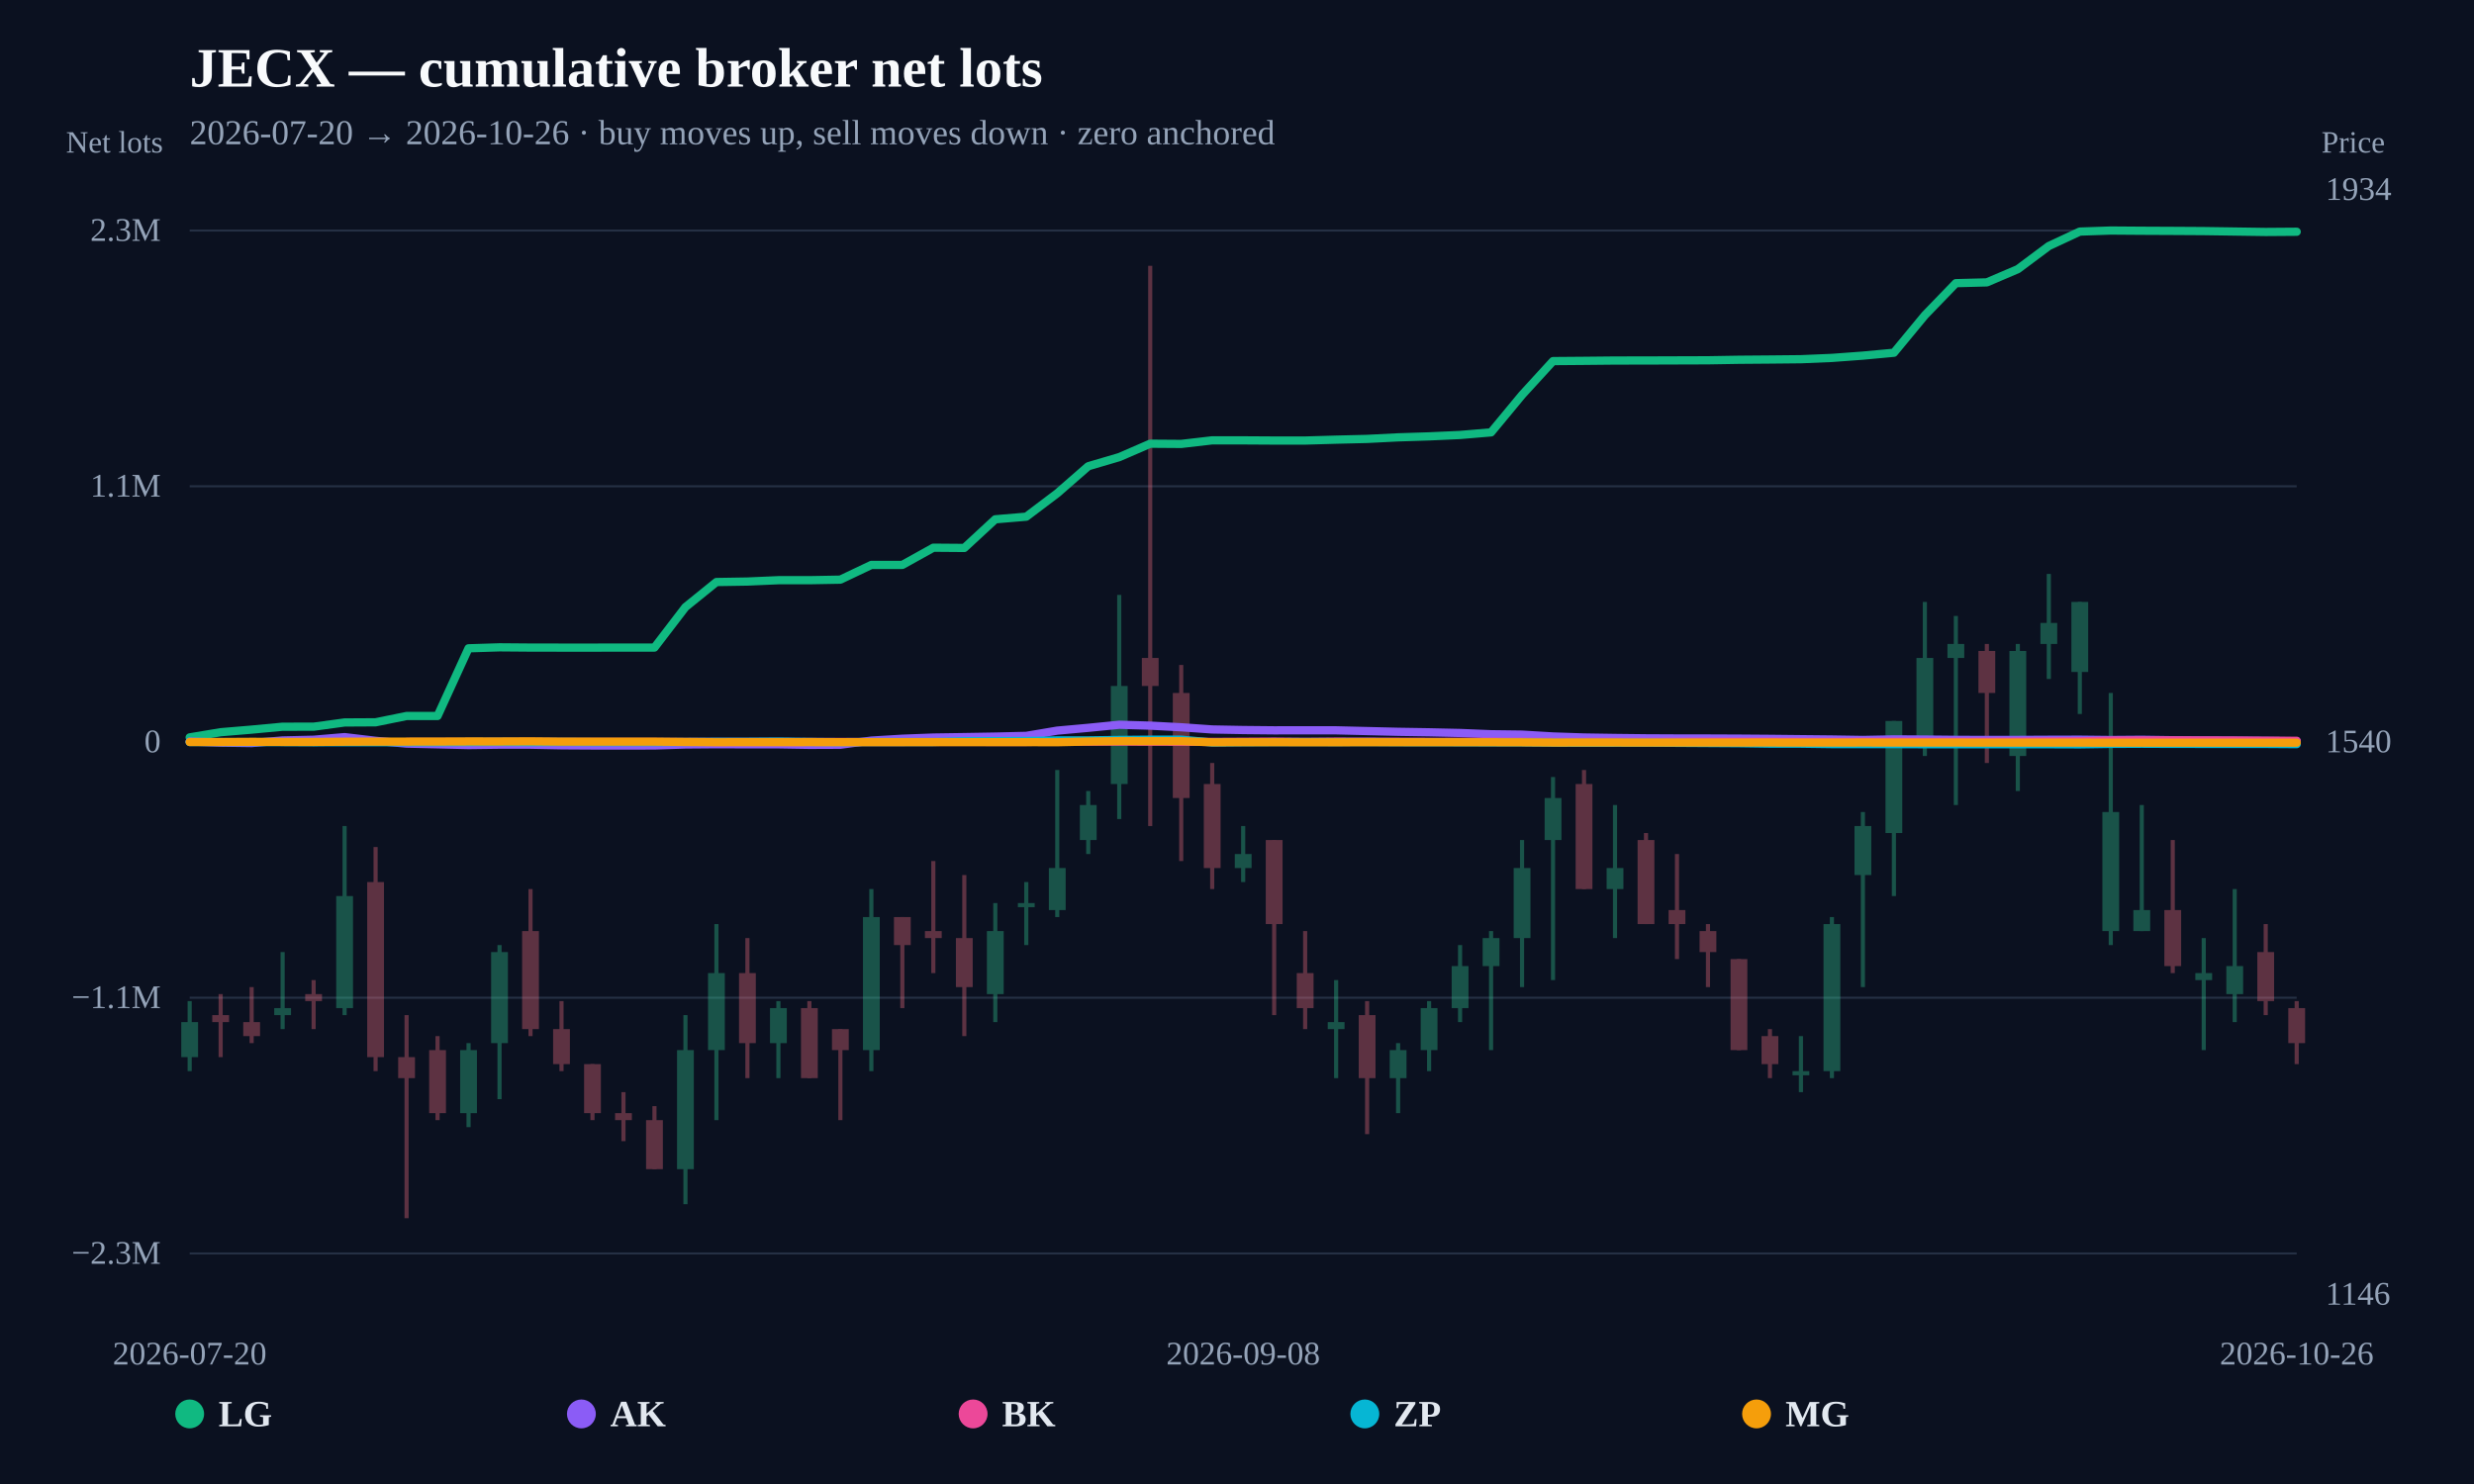
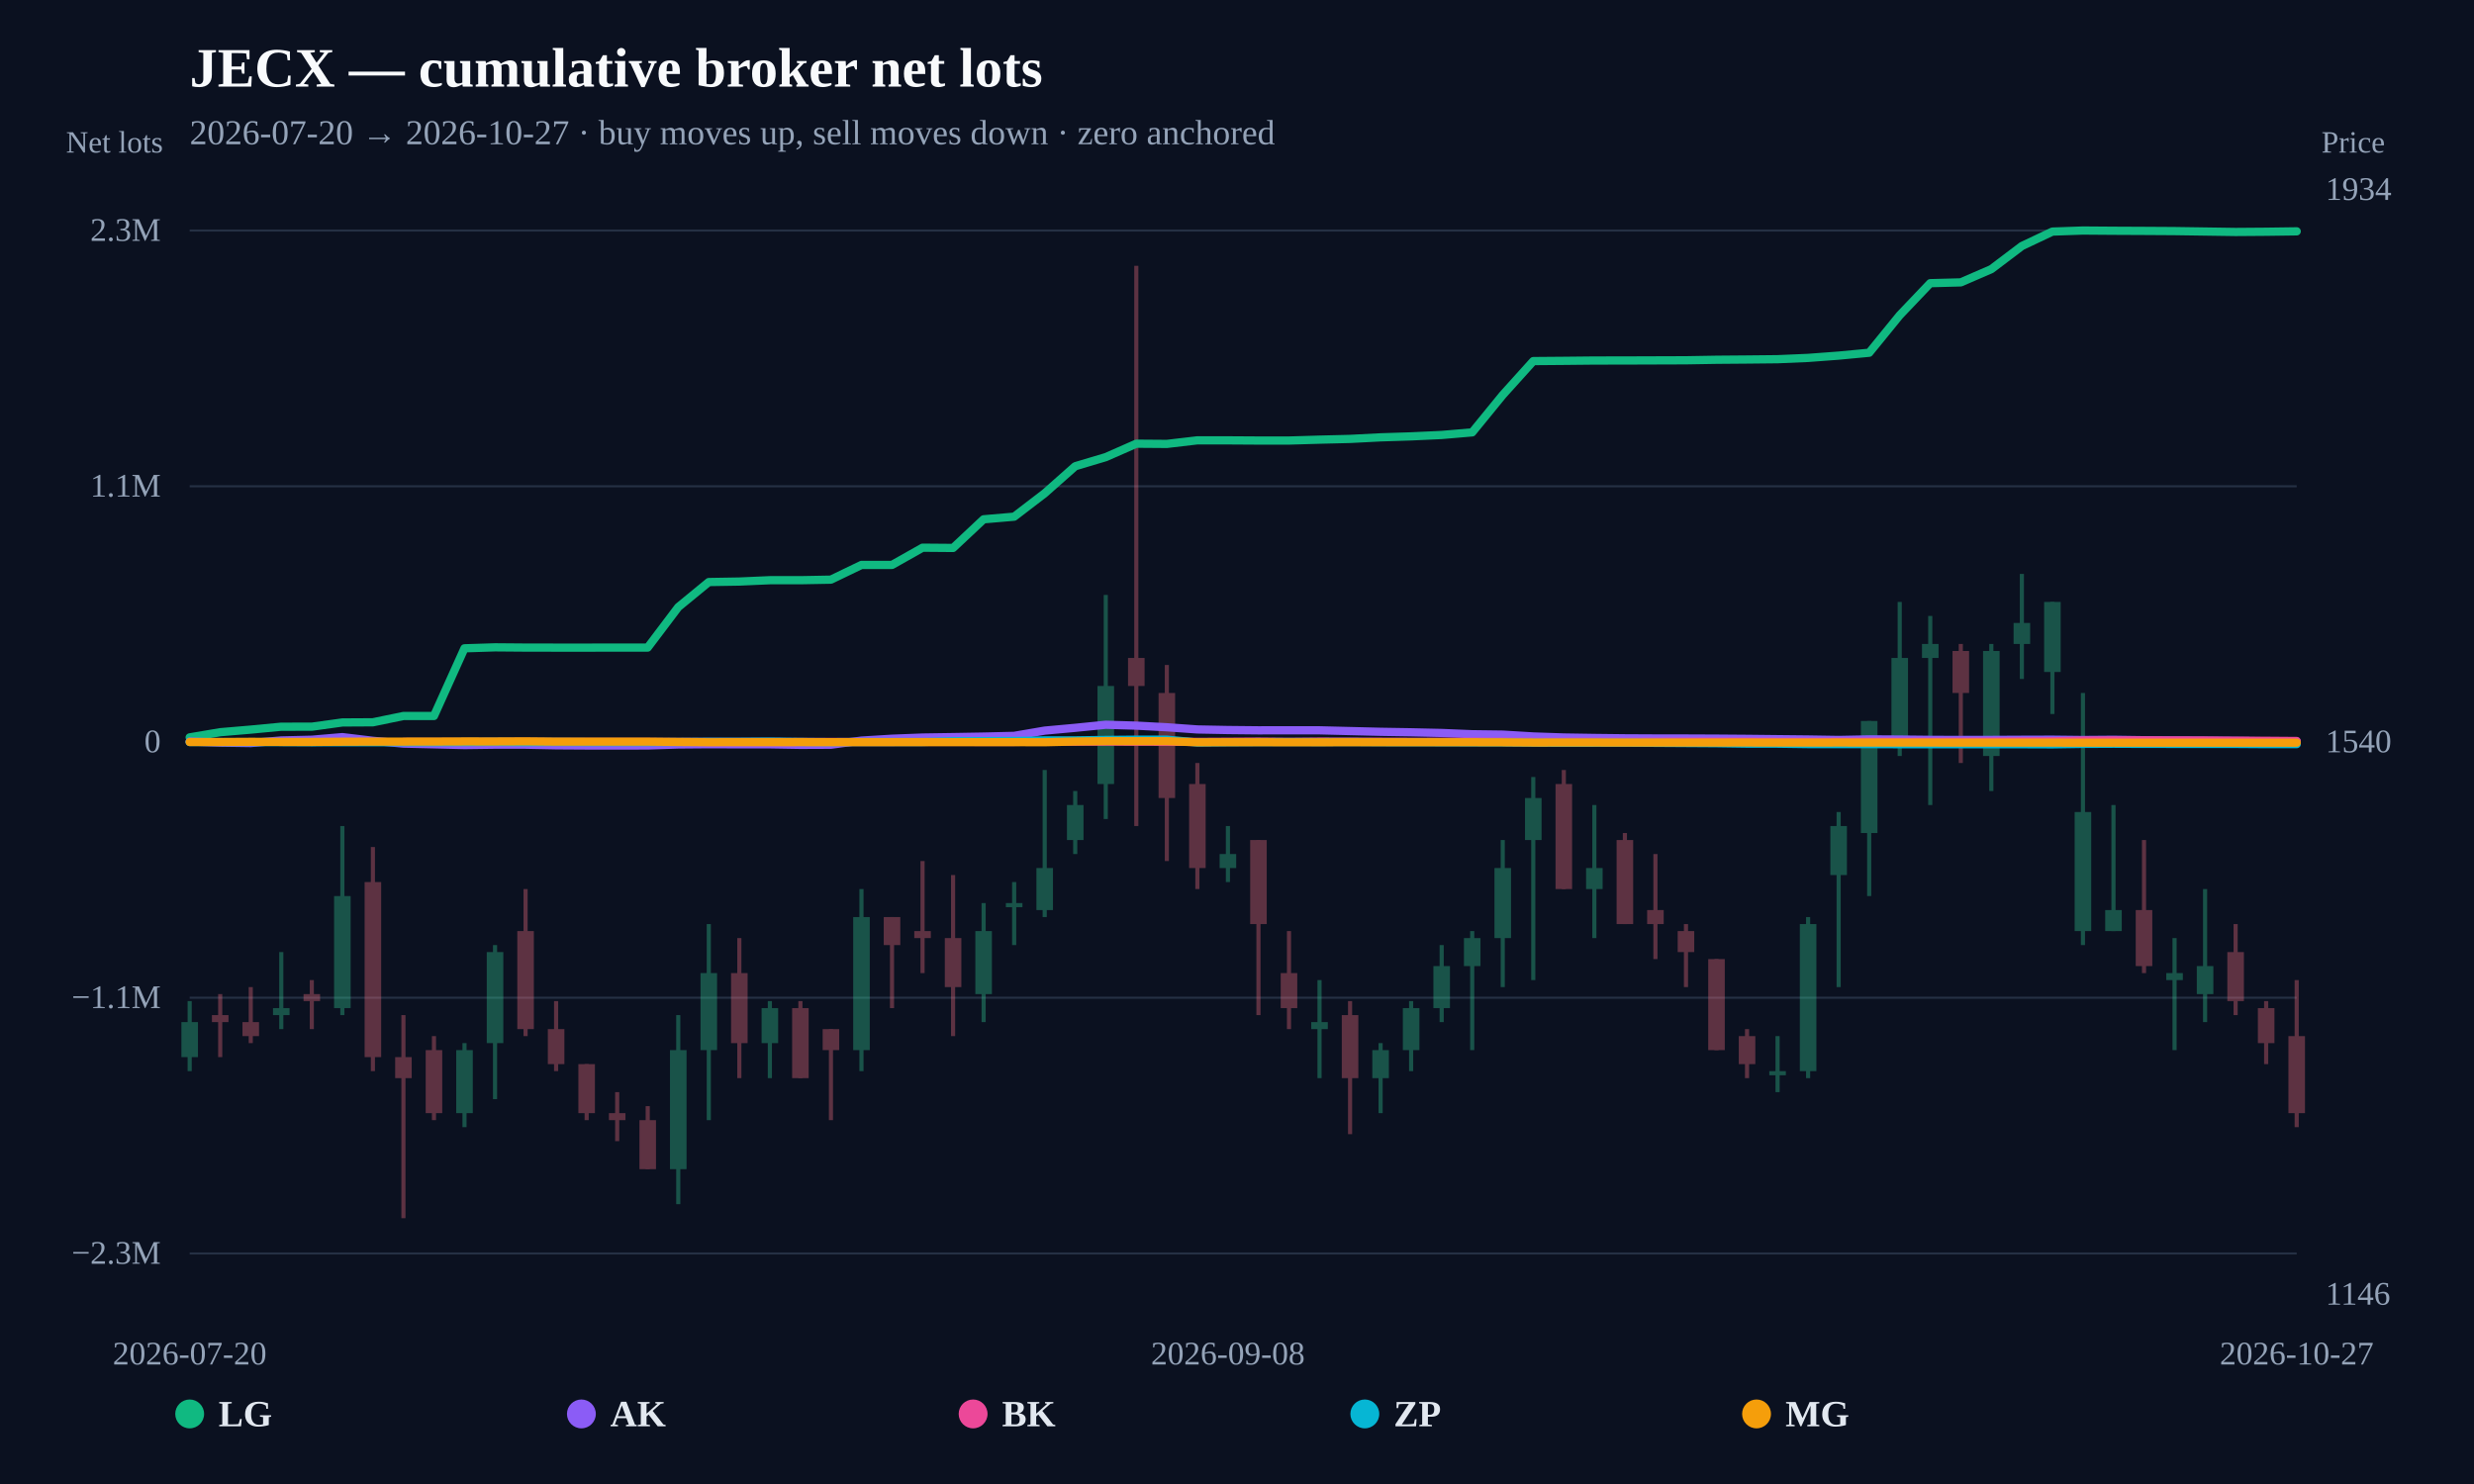
<svg xmlns="http://www.w3.org/2000/svg" width="1200" height="720" viewBox="0 0 1200 720">
  <rect width="100%" height="100%" fill="#0b1120" />
  <text x="92" y="42" fill="#f8fafc" font-size="27" font-weight="800">JECX — cumulative broker net lots</text>
-   <text x="92" y="70" fill="#94a3b8" font-size="17">2026-07-20 → 2026-10-26 · buy moves up, sell moves down · zero anchored</text>
+   <text x="92" y="70" fill="#94a3b8" font-size="17">2026-07-20 → 2026-10-27 · buy moves up, sell moves down · zero anchored</text>
  <line x1="92" y1="608.148" x2="1114" y2="608.148" stroke="#253044" stroke-width="1" />
  <text x="78" y="613.148" text-anchor="end" fill="#94a3b8" font-size="16">−2.3M</text>
  <line x1="92" y1="484.074" x2="1114" y2="484.074" stroke="#253044" stroke-width="1" />
  <text x="78" y="489.074" text-anchor="end" fill="#94a3b8" font-size="16">−1.1M</text>
  <line x1="92" y1="360" x2="1114" y2="360" stroke="#64748b" stroke-width="2" stroke-dasharray="8 6" />
  <text x="78" y="365" text-anchor="end" fill="#94a3b8" font-size="16">0</text>
  <line x1="92" y1="235.926" x2="1114" y2="235.926" stroke="#253044" stroke-width="1" />
  <text x="78" y="240.926" text-anchor="end" fill="#94a3b8" font-size="16">1.1M</text>
  <line x1="92" y1="111.852" x2="1114" y2="111.852" stroke="#253044" stroke-width="1" />
  <text x="78" y="116.852" text-anchor="end" fill="#94a3b8" font-size="16">2.3M</text>
  <g opacity="0.34">
    <line x1="92" y1="485.71" x2="92" y2="519.686" stroke="#34d399" stroke-width="2" />
-     <rect x="87.927" y="495.903" width="8.146" height="16.988" fill="#34d399" />
-   </g>
-   <g opacity="0.34">
-     <line x1="107.029" y1="482.312" x2="107.029" y2="512.89" stroke="#fb7185" stroke-width="2" />
-     <rect x="102.956" y="492.505" width="8.146" height="3.398" fill="#fb7185" />
-   </g>
-   <g opacity="0.34">
-     <line x1="122.059" y1="478.915" x2="122.059" y2="506.095" stroke="#fb7185" stroke-width="2" />
-     <rect x="117.986" y="495.903" width="8.146" height="6.795" fill="#fb7185" />
-   </g>
-   <g opacity="0.34">
-     <line x1="137.088" y1="461.927" x2="137.088" y2="499.3" stroke="#34d399" stroke-width="2" />
-     <rect x="133.015" y="489.108" width="8.146" height="3.398" fill="#34d399" />
-   </g>
-   <g opacity="0.34">
-     <line x1="152.118" y1="475.517" x2="152.118" y2="499.3" stroke="#fb7185" stroke-width="2" />
-     <rect x="148.044" y="482.312" width="8.146" height="3.398" fill="#fb7185" />
-   </g>
-   <g opacity="0.34">
-     <line x1="167.147" y1="400.771" x2="167.147" y2="492.505" stroke="#34d399" stroke-width="2" />
-     <rect x="163.074" y="434.746" width="8.146" height="54.361" fill="#34d399" />
-   </g>
-   <g opacity="0.34">
-     <line x1="182.176" y1="410.963" x2="182.176" y2="519.686" stroke="#fb7185" stroke-width="2" />
-     <rect x="178.103" y="427.951" width="8.146" height="84.939" fill="#fb7185" />
-   </g>
-   <g opacity="0.34">
-     <line x1="197.206" y1="492.505" x2="197.206" y2="591.034" stroke="#fb7185" stroke-width="2" />
-     <rect x="193.133" y="512.89" width="8.146" height="10.193" fill="#fb7185" />
-   </g>
-   <g opacity="0.34">
-     <line x1="212.235" y1="502.698" x2="212.235" y2="543.469" stroke="#fb7185" stroke-width="2" />
-     <rect x="208.162" y="509.493" width="8.146" height="30.578" fill="#fb7185" />
-   </g>
-   <g opacity="0.34">
-     <line x1="227.265" y1="506.095" x2="227.265" y2="546.866" stroke="#34d399" stroke-width="2" />
-     <rect x="223.192" y="509.493" width="8.146" height="30.578" fill="#34d399" />
-   </g>
-   <g opacity="0.34">
-     <line x1="242.294" y1="458.529" x2="242.294" y2="533.276" stroke="#34d399" stroke-width="2" />
-     <rect x="238.221" y="461.927" width="8.146" height="44.168" fill="#34d399" />
-   </g>
-   <g opacity="0.34">
-     <line x1="257.324" y1="431.349" x2="257.324" y2="502.698" stroke="#fb7185" stroke-width="2" />
-     <rect x="253.25" y="451.734" width="8.146" height="47.566" fill="#fb7185" />
-   </g>
-   <g opacity="0.34">
-     <line x1="272.353" y1="485.71" x2="272.353" y2="519.686" stroke="#fb7185" stroke-width="2" />
-     <rect x="268.28" y="499.3" width="8.146" height="16.988" fill="#fb7185" />
-   </g>
-   <g opacity="0.34">
-     <line x1="287.382" y1="516.288" x2="287.382" y2="543.469" stroke="#fb7185" stroke-width="2" />
-     <rect x="283.309" y="516.288" width="8.146" height="23.783" fill="#fb7185" />
-   </g>
-   <g opacity="0.34">
-     <line x1="302.412" y1="529.878" x2="302.412" y2="553.661" stroke="#fb7185" stroke-width="2" />
-     <rect x="298.339" y="540.071" width="8.146" height="3.398" fill="#fb7185" />
-   </g>
-   <g opacity="0.34">
-     <line x1="317.441" y1="536.673" x2="317.441" y2="567.252" stroke="#fb7185" stroke-width="2" />
-     <rect x="313.368" y="543.469" width="8.146" height="23.783" fill="#fb7185" />
-   </g>
-   <g opacity="0.34">
-     <line x1="332.471" y1="492.505" x2="332.471" y2="584.239" stroke="#34d399" stroke-width="2" />
-     <rect x="328.397" y="509.493" width="8.146" height="57.759" fill="#34d399" />
-   </g>
-   <g opacity="0.34">
-     <line x1="347.5" y1="448.337" x2="347.5" y2="543.469" stroke="#34d399" stroke-width="2" />
-     <rect x="343.427" y="472.12" width="8.146" height="37.373" fill="#34d399" />
-   </g>
-   <g opacity="0.34">
-     <line x1="362.529" y1="455.132" x2="362.529" y2="523.083" stroke="#fb7185" stroke-width="2" />
-     <rect x="358.456" y="472.12" width="8.146" height="33.976" fill="#fb7185" />
-   </g>
-   <g opacity="0.34">
-     <line x1="377.559" y1="485.71" x2="377.559" y2="523.083" stroke="#34d399" stroke-width="2" />
-     <rect x="373.486" y="489.108" width="8.146" height="16.988" fill="#34d399" />
-   </g>
-   <g opacity="0.34">
-     <line x1="392.588" y1="485.71" x2="392.588" y2="523.083" stroke="#fb7185" stroke-width="2" />
-     <rect x="388.515" y="489.108" width="8.146" height="33.976" fill="#fb7185" />
-   </g>
-   <g opacity="0.34">
-     <line x1="407.618" y1="499.3" x2="407.618" y2="543.469" stroke="#fb7185" stroke-width="2" />
-     <rect x="403.544" y="499.3" width="8.146" height="10.193" fill="#fb7185" />
-   </g>
-   <g opacity="0.34">
-     <line x1="422.647" y1="431.349" x2="422.647" y2="519.686" stroke="#34d399" stroke-width="2" />
-     <rect x="418.574" y="444.939" width="8.146" height="64.554" fill="#34d399" />
-   </g>
-   <g opacity="0.34">
-     <line x1="437.676" y1="444.939" x2="437.676" y2="489.108" stroke="#fb7185" stroke-width="2" />
-     <rect x="433.603" y="444.939" width="8.146" height="13.59" fill="#fb7185" />
-   </g>
-   <g opacity="0.34">
-     <line x1="452.706" y1="417.759" x2="452.706" y2="472.12" stroke="#fb7185" stroke-width="2" />
-     <rect x="448.633" y="451.734" width="8.146" height="3.398" fill="#fb7185" />
-   </g>
-   <g opacity="0.34">
-     <line x1="467.735" y1="424.554" x2="467.735" y2="502.698" stroke="#fb7185" stroke-width="2" />
-     <rect x="463.662" y="455.132" width="8.146" height="23.783" fill="#fb7185" />
-   </g>
-   <g opacity="0.34">
-     <line x1="482.765" y1="438.144" x2="482.765" y2="495.903" stroke="#34d399" stroke-width="2" />
-     <rect x="478.692" y="451.734" width="8.146" height="30.578" fill="#34d399" />
-   </g>
-   <g opacity="0.34">
-     <line x1="497.794" y1="427.951" x2="497.794" y2="458.529" stroke="#34d399" stroke-width="2" />
-     <rect x="493.721" y="438.144" width="8.146" height="2" fill="#34d399" />
-   </g>
-   <g opacity="0.34">
-     <line x1="512.824" y1="373.59" x2="512.824" y2="444.939" stroke="#34d399" stroke-width="2" />
-     <rect x="508.75" y="421.156" width="8.146" height="20.385" fill="#34d399" />
-   </g>
-   <g opacity="0.34">
-     <line x1="527.853" y1="383.783" x2="527.853" y2="414.361" stroke="#34d399" stroke-width="2" />
-     <rect x="523.78" y="390.578" width="8.146" height="16.988" fill="#34d399" />
-   </g>
-   <g opacity="0.34">
-     <line x1="542.882" y1="288.651" x2="542.882" y2="397.373" stroke="#34d399" stroke-width="2" />
-     <rect x="538.809" y="332.819" width="8.146" height="47.566" fill="#34d399" />
-   </g>
-   <g opacity="0.34">
-     <line x1="557.912" y1="128.966" x2="557.912" y2="400.771" stroke="#fb7185" stroke-width="2" />
-     <rect x="553.839" y="319.229" width="8.146" height="13.59" fill="#fb7185" />
-   </g>
-   <g opacity="0.34">
-     <line x1="572.941" y1="322.627" x2="572.941" y2="417.759" stroke="#fb7185" stroke-width="2" />
-     <rect x="568.868" y="336.217" width="8.146" height="50.963" fill="#fb7185" />
-   </g>
-   <g opacity="0.34">
-     <line x1="587.971" y1="370.193" x2="587.971" y2="431.349" stroke="#fb7185" stroke-width="2" />
-     <rect x="583.897" y="380.385" width="8.146" height="40.771" fill="#fb7185" />
-   </g>
-   <g opacity="0.34">
-     <line x1="603" y1="400.771" x2="603" y2="427.951" stroke="#34d399" stroke-width="2" />
-     <rect x="598.927" y="414.361" width="8.146" height="6.795" fill="#34d399" />
-   </g>
-   <g opacity="0.34">
-     <line x1="618.029" y1="407.566" x2="618.029" y2="492.505" stroke="#fb7185" stroke-width="2" />
-     <rect x="613.956" y="407.566" width="8.146" height="40.771" fill="#fb7185" />
-   </g>
-   <g opacity="0.34">
-     <line x1="633.059" y1="451.734" x2="633.059" y2="499.3" stroke="#fb7185" stroke-width="2" />
-     <rect x="628.986" y="472.12" width="8.146" height="16.988" fill="#fb7185" />
-   </g>
-   <g opacity="0.34">
-     <line x1="648.088" y1="475.517" x2="648.088" y2="523.083" stroke="#34d399" stroke-width="2" />
-     <rect x="644.015" y="495.903" width="8.146" height="3.398" fill="#34d399" />
-   </g>
-   <g opacity="0.34">
-     <line x1="663.118" y1="485.71" x2="663.118" y2="550.264" stroke="#fb7185" stroke-width="2" />
-     <rect x="659.044" y="492.505" width="8.146" height="30.578" fill="#fb7185" />
-   </g>
-   <g opacity="0.34">
-     <line x1="678.147" y1="506.095" x2="678.147" y2="540.071" stroke="#34d399" stroke-width="2" />
-     <rect x="674.074" y="509.493" width="8.146" height="13.59" fill="#34d399" />
-   </g>
-   <g opacity="0.34">
-     <line x1="693.176" y1="485.71" x2="693.176" y2="519.686" stroke="#34d399" stroke-width="2" />
-     <rect x="689.103" y="489.108" width="8.146" height="20.385" fill="#34d399" />
-   </g>
-   <g opacity="0.34">
-     <line x1="708.206" y1="458.529" x2="708.206" y2="495.903" stroke="#34d399" stroke-width="2" />
-     <rect x="704.133" y="468.722" width="8.146" height="20.385" fill="#34d399" />
-   </g>
-   <g opacity="0.34">
-     <line x1="723.235" y1="451.734" x2="723.235" y2="509.493" stroke="#34d399" stroke-width="2" />
-     <rect x="719.162" y="455.132" width="8.146" height="13.59" fill="#34d399" />
-   </g>
-   <g opacity="0.34">
-     <line x1="738.265" y1="407.566" x2="738.265" y2="478.915" stroke="#34d399" stroke-width="2" />
-     <rect x="734.192" y="421.156" width="8.146" height="33.976" fill="#34d399" />
-   </g>
-   <g opacity="0.34">
-     <line x1="753.294" y1="376.988" x2="753.294" y2="475.517" stroke="#34d399" stroke-width="2" />
-     <rect x="749.221" y="387.181" width="8.146" height="20.385" fill="#34d399" />
-   </g>
-   <g opacity="0.34">
-     <line x1="768.324" y1="373.59" x2="768.324" y2="431.349" stroke="#fb7185" stroke-width="2" />
-     <rect x="764.25" y="380.385" width="8.146" height="50.963" fill="#fb7185" />
-   </g>
-   <g opacity="0.34">
-     <line x1="783.353" y1="390.578" x2="783.353" y2="455.132" stroke="#34d399" stroke-width="2" />
-     <rect x="779.28" y="421.156" width="8.146" height="10.193" fill="#34d399" />
-   </g>
-   <g opacity="0.34">
-     <line x1="798.382" y1="404.168" x2="798.382" y2="448.337" stroke="#fb7185" stroke-width="2" />
-     <rect x="794.309" y="407.566" width="8.146" height="40.771" fill="#fb7185" />
-   </g>
-   <g opacity="0.34">
-     <line x1="813.412" y1="414.361" x2="813.412" y2="465.325" stroke="#fb7185" stroke-width="2" />
-     <rect x="809.339" y="441.542" width="8.146" height="6.795" fill="#fb7185" />
-   </g>
-   <g opacity="0.34">
-     <line x1="828.441" y1="448.337" x2="828.441" y2="478.915" stroke="#fb7185" stroke-width="2" />
-     <rect x="824.368" y="451.734" width="8.146" height="10.193" fill="#fb7185" />
-   </g>
-   <g opacity="0.34">
-     <line x1="843.471" y1="465.325" x2="843.471" y2="509.493" stroke="#fb7185" stroke-width="2" />
-     <rect x="839.397" y="465.325" width="8.146" height="44.168" fill="#fb7185" />
-   </g>
-   <g opacity="0.34">
-     <line x1="858.5" y1="499.3" x2="858.5" y2="523.083" stroke="#fb7185" stroke-width="2" />
-     <rect x="854.427" y="502.698" width="8.146" height="13.59" fill="#fb7185" />
-   </g>
-   <g opacity="0.34">
-     <line x1="873.529" y1="502.698" x2="873.529" y2="529.878" stroke="#34d399" stroke-width="2" />
-     <rect x="869.456" y="519.686" width="8.146" height="2" fill="#34d399" />
-   </g>
-   <g opacity="0.34">
-     <line x1="888.559" y1="444.939" x2="888.559" y2="523.083" stroke="#34d399" stroke-width="2" />
-     <rect x="884.486" y="448.337" width="8.146" height="71.349" fill="#34d399" />
-   </g>
-   <g opacity="0.34">
-     <line x1="903.588" y1="393.976" x2="903.588" y2="478.915" stroke="#34d399" stroke-width="2" />
-     <rect x="899.515" y="400.771" width="8.146" height="23.783" fill="#34d399" />
-   </g>
-   <g opacity="0.34">
-     <line x1="918.618" y1="349.807" x2="918.618" y2="434.746" stroke="#34d399" stroke-width="2" />
-     <rect x="914.544" y="349.807" width="8.146" height="54.361" fill="#34d399" />
-   </g>
-   <g opacity="0.34">
-     <line x1="933.647" y1="292.049" x2="933.647" y2="366.795" stroke="#34d399" stroke-width="2" />
-     <rect x="929.574" y="319.229" width="8.146" height="40.771" fill="#34d399" />
-   </g>
-   <g opacity="0.34">
-     <line x1="948.676" y1="298.844" x2="948.676" y2="390.578" stroke="#34d399" stroke-width="2" />
-     <rect x="944.603" y="312.434" width="8.146" height="6.795" fill="#34d399" />
-   </g>
-   <g opacity="0.34">
-     <line x1="963.706" y1="312.434" x2="963.706" y2="370.193" stroke="#fb7185" stroke-width="2" />
-     <rect x="959.633" y="315.832" width="8.146" height="20.385" fill="#fb7185" />
-   </g>
-   <g opacity="0.34">
-     <line x1="978.735" y1="312.434" x2="978.735" y2="383.783" stroke="#34d399" stroke-width="2" />
-     <rect x="974.662" y="315.832" width="8.146" height="50.963" fill="#34d399" />
-   </g>
-   <g opacity="0.34">
-     <line x1="993.765" y1="278.458" x2="993.765" y2="329.422" stroke="#34d399" stroke-width="2" />
-     <rect x="989.692" y="302.241" width="8.146" height="10.193" fill="#34d399" />
-   </g>
-   <g opacity="0.34">
-     <line x1="1008.794" y1="292.049" x2="1008.794" y2="346.41" stroke="#34d399" stroke-width="2" />
-     <rect x="1004.721" y="292.049" width="8.146" height="33.976" fill="#34d399" />
-   </g>
-   <g opacity="0.34">
-     <line x1="1023.824" y1="336.217" x2="1023.824" y2="458.529" stroke="#34d399" stroke-width="2" />
-     <rect x="1019.75" y="393.976" width="8.146" height="57.759" fill="#34d399" />
-   </g>
-   <g opacity="0.34">
-     <line x1="1038.853" y1="390.578" x2="1038.853" y2="451.734" stroke="#34d399" stroke-width="2" />
-     <rect x="1034.78" y="441.542" width="8.146" height="10.193" fill="#34d399" />
-   </g>
-   <g opacity="0.34">
-     <line x1="1053.882" y1="407.566" x2="1053.882" y2="472.12" stroke="#fb7185" stroke-width="2" />
-     <rect x="1049.809" y="441.542" width="8.146" height="27.181" fill="#fb7185" />
-   </g>
-   <g opacity="0.34">
-     <line x1="1068.912" y1="455.132" x2="1068.912" y2="509.493" stroke="#34d399" stroke-width="2" />
-     <rect x="1064.839" y="472.12" width="8.146" height="3.398" fill="#34d399" />
-   </g>
-   <g opacity="0.34">
-     <line x1="1083.941" y1="431.349" x2="1083.941" y2="495.903" stroke="#34d399" stroke-width="2" />
-     <rect x="1079.868" y="468.722" width="8.146" height="13.59" fill="#34d399" />
-   </g>
-   <g opacity="0.34">
-     <line x1="1098.971" y1="448.337" x2="1098.971" y2="492.505" stroke="#fb7185" stroke-width="2" />
-     <rect x="1094.897" y="461.927" width="8.146" height="23.783" fill="#fb7185" />
-   </g>
-   <g opacity="0.34">
-     <line x1="1114" y1="485.71" x2="1114" y2="516.288" stroke="#fb7185" stroke-width="2" />
-     <rect x="1109.927" y="489.108" width="8.146" height="16.988" fill="#fb7185" />
-   </g>
-   <path d="M92.00,357.76 L107.03,355.25 L122.06,353.99 L137.09,352.58 L152.12,352.57 L167.15,350.52 L182.18,350.44 L197.21,347.38 L212.24,347.38 L227.26,314.54 L242.29,314.07 L257.32,314.19 L272.35,314.21 L287.38,314.21 L302.41,314.20 L317.44,314.18 L332.47,294.55 L347.50,282.39 L362.53,282.15 L377.56,281.50 L392.59,281.50 L407.62,281.23 L422.65,274.09 L437.68,274.09 L452.71,265.73 L467.74,265.85 L482.76,251.95 L497.79,250.68 L512.82,239.33 L527.85,226.21 L542.88,221.78 L557.91,215.27 L572.94,215.38 L587.97,213.64 L603.00,213.65 L618.03,213.74 L633.06,213.74 L648.09,213.31 L663.12,212.95 L678.15,212.19 L693.18,211.72 L708.21,211.04 L723.24,209.77 L738.26,191.62 L753.29,175.19 L768.32,175.07 L783.35,174.92 L798.38,174.90 L813.41,174.85 L828.44,174.80 L843.47,174.55 L858.50,174.43 L873.53,174.28 L888.56,173.65 L903.59,172.54 L918.62,171.14 L933.65,152.95 L948.68,137.39 L963.71,137.00 L978.74,130.58 L993.76,119.37 L1008.79,112.36 L1023.82,111.85 L1038.85,111.96 L1053.88,112.03 L1068.91,112.12 L1098.97,112.55 L1114.00,112.44" fill="none" stroke="#10b981" stroke-width="4" stroke-linejoin="round" stroke-linecap="round" />
-   <path d="M92.00,359.77 L107.03,360.31 L122.06,360.52 L137.09,359.25 L152.12,358.90 L167.15,357.63 L182.18,359.42 L197.21,360.79 L212.24,361.13 L227.26,361.49 L242.29,361.30 L257.32,361.31 L272.35,361.61 L287.38,361.70 L302.41,361.71 L317.44,361.69 L332.47,361.21 L347.50,361.09 L362.53,361.14 L377.56,361.14 L392.59,361.39 L407.62,361.33 L422.65,359.32 L437.68,358.41 L452.71,357.84 L467.74,357.62 L482.76,357.37 L497.79,357.02 L512.82,354.48 L527.85,353.12 L542.88,351.63 L557.91,352.06 L572.94,352.85 L587.97,353.91 L603.00,354.19 L618.03,354.34 L633.06,354.31 L648.09,354.33 L663.12,354.69 L678.15,355.05 L693.18,355.29 L708.21,355.62 L723.24,356.23 L738.26,356.42 L753.29,357.31 L768.32,357.81 L783.35,358.04 L798.38,358.21 L813.41,358.28 L828.44,358.30 L843.47,358.36 L858.50,358.47 L873.53,358.63 L888.56,358.78 L903.59,359.01 L918.62,358.72 L933.65,358.80 L948.68,358.95 L963.71,359.01 L978.74,358.98 L993.76,358.91 L1008.79,358.87 L1023.82,359.03 L1038.85,358.92 L1053.88,359.13 L1068.91,359.25 L1083.94,359.33 L1098.97,359.44 L1114.00,359.62" fill="none" stroke="#8b5cf6" stroke-width="4" stroke-linejoin="round" stroke-linecap="round" />
-   <path d="M197.21,360.00 L212.24,360.00 L227.26,359.98 L242.29,359.96 L272.35,359.97 L287.38,359.99 L302.41,360.00 L317.44,360.00 L332.47,359.97 L362.53,359.95 L377.56,359.96 L392.59,359.98 L437.68,359.97 L452.71,359.94 L467.74,359.94 L482.76,359.98 L497.79,359.97 L512.82,359.78 L527.85,359.84 L542.88,359.81 L557.91,359.86 L572.94,359.88 L587.97,359.96 L603.00,359.89 L618.03,359.80 L633.06,359.93 L648.09,359.80 L663.12,359.83 L678.15,359.87 L693.18,359.91 L723.24,359.89 L738.26,359.93 L753.29,359.97 L768.32,359.97 L783.35,359.95 L798.38,359.97 L813.41,359.91 L828.44,359.89 L858.50,359.89 L873.53,359.94 L888.56,359.97 L918.62,359.88 L933.65,359.95 L948.68,359.92 L963.71,359.89 L978.74,359.83 L993.76,359.73 L1008.79,359.67 L1023.82,359.33 L1038.85,359.24 L1053.88,359.22 L1068.91,359.24 L1083.94,359.29 L1098.97,359.38 L1114.00,359.41" fill="none" stroke="#ec4899" stroke-width="4" stroke-linejoin="round" stroke-linecap="round" />
-   <path d="M92.00,360.01 L107.03,360.03 L122.06,360.06 L137.09,360.06 L152.12,360.13 L182.18,360.10 L197.21,360.12 L212.24,360.11 L227.26,360.04 L242.29,359.98 L257.32,360.08 L272.35,360.00 L287.38,360.07 L302.41,360.09 L317.44,360.08 L332.47,360.01 L347.50,359.92 L362.53,359.91 L377.56,359.81 L392.59,359.99 L407.62,360.08 L422.65,360.00 L437.68,360.00 L452.71,360.00 L467.74,359.65 L482.76,359.60 L497.79,359.51 L512.82,359.22 L527.85,359.21 L542.88,359.00 L557.91,358.87 L572.94,358.87 L587.97,360.25 L603.00,360.12 L618.03,360.05 L633.06,360.01 L648.09,360.04 L663.12,360.00 L678.15,360.09 L693.18,360.12 L708.21,360.13 L723.24,360.18 L738.26,360.18 L753.29,360.31 L768.32,360.38 L783.35,360.35 L798.38,360.33 L843.47,360.60 L858.50,360.81 L873.53,360.83 L888.56,361.03 L903.59,361.04 L918.62,361.04 L933.65,361.10 L948.68,361.11 L963.71,361.10 L978.74,361.11 L993.76,361.11 L1008.79,361.16 L1023.82,360.93 L1038.85,360.86 L1053.88,360.92 L1083.94,360.94 L1098.97,360.95 L1114.00,361.05" fill="none" stroke="#06b6d4" stroke-width="4" stroke-linejoin="round" stroke-linecap="round" />
-   <path d="M92.00,360.00 L107.03,360.01 L122.06,359.93 L137.09,359.97 L152.12,359.97 L167.15,359.87 L182.18,359.81 L197.21,359.81 L212.24,359.79 L227.26,359.74 L242.29,359.75 L257.32,359.69 L272.35,359.83 L287.38,359.83 L317.44,359.83 L332.47,359.98 L347.50,360.11 L362.53,360.07 L377.56,360.08 L392.59,360.06 L407.62,360.08 L422.65,360.09 L437.68,360.08 L452.71,360.08 L467.74,360.07 L482.76,360.08 L497.79,360.08 L512.82,360.12 L527.85,359.77 L542.88,359.58 L557.91,359.59 L572.94,359.60 L587.97,360.14 L603.00,360.11 L618.03,360.10 L633.06,360.16 L648.09,360.15 L663.12,360.10 L678.15,360.10 L693.18,360.10 L708.21,360.10 L723.24,360.12 L738.26,360.16 L753.29,360.26 L768.32,360.25 L783.35,360.25 L798.38,360.28 L813.41,360.28 L828.44,360.28 L843.47,360.26 L858.50,360.25 L873.53,360.28 L888.56,360.28 L903.59,360.25 L918.62,360.27 L933.65,360.28 L948.68,360.28 L963.71,360.31 L978.74,360.31 L993.76,360.30 L1008.79,360.31 L1023.82,360.34 L1038.85,360.35 L1053.88,360.34 L1068.91,360.34 L1083.94,360.34 L1098.97,360.33 L1114.00,360.33" fill="none" stroke="#f59e0b" stroke-width="4" stroke-linejoin="round" stroke-linecap="round" />
+     <rect x="87.985" y="495.903" width="8.03" height="16.988" fill="#34d399" />
+   </g>
+   <g opacity="0.34">
+     <line x1="106.812" y1="482.312" x2="106.812" y2="512.89" stroke="#fb7185" stroke-width="2" />
+     <rect x="102.797" y="492.505" width="8.03" height="3.398" fill="#fb7185" />
+   </g>
+   <g opacity="0.34">
+     <line x1="121.623" y1="478.915" x2="121.623" y2="506.095" stroke="#fb7185" stroke-width="2" />
+     <rect x="117.608" y="495.903" width="8.03" height="6.795" fill="#fb7185" />
+   </g>
+   <g opacity="0.34">
+     <line x1="136.435" y1="461.927" x2="136.435" y2="499.3" stroke="#34d399" stroke-width="2" />
+     <rect x="132.42" y="489.108" width="8.03" height="3.398" fill="#34d399" />
+   </g>
+   <g opacity="0.34">
+     <line x1="151.246" y1="475.517" x2="151.246" y2="499.3" stroke="#fb7185" stroke-width="2" />
+     <rect x="147.231" y="482.312" width="8.03" height="3.398" fill="#fb7185" />
+   </g>
+   <g opacity="0.34">
+     <line x1="166.058" y1="400.771" x2="166.058" y2="492.505" stroke="#34d399" stroke-width="2" />
+     <rect x="162.043" y="434.746" width="8.03" height="54.361" fill="#34d399" />
+   </g>
+   <g opacity="0.34">
+     <line x1="180.87" y1="410.963" x2="180.87" y2="519.686" stroke="#fb7185" stroke-width="2" />
+     <rect x="176.855" y="427.951" width="8.03" height="84.939" fill="#fb7185" />
+   </g>
+   <g opacity="0.34">
+     <line x1="195.681" y1="492.505" x2="195.681" y2="591.034" stroke="#fb7185" stroke-width="2" />
+     <rect x="191.666" y="512.89" width="8.03" height="10.193" fill="#fb7185" />
+   </g>
+   <g opacity="0.34">
+     <line x1="210.493" y1="502.698" x2="210.493" y2="543.469" stroke="#fb7185" stroke-width="2" />
+     <rect x="206.478" y="509.493" width="8.03" height="30.578" fill="#fb7185" />
+   </g>
+   <g opacity="0.34">
+     <line x1="225.304" y1="506.095" x2="225.304" y2="546.866" stroke="#34d399" stroke-width="2" />
+     <rect x="221.289" y="509.493" width="8.03" height="30.578" fill="#34d399" />
+   </g>
+   <g opacity="0.34">
+     <line x1="240.116" y1="458.529" x2="240.116" y2="533.276" stroke="#34d399" stroke-width="2" />
+     <rect x="236.101" y="461.927" width="8.03" height="44.168" fill="#34d399" />
+   </g>
+   <g opacity="0.34">
+     <line x1="254.928" y1="431.349" x2="254.928" y2="502.698" stroke="#fb7185" stroke-width="2" />
+     <rect x="250.913" y="451.734" width="8.03" height="47.566" fill="#fb7185" />
+   </g>
+   <g opacity="0.34">
+     <line x1="269.739" y1="485.71" x2="269.739" y2="519.686" stroke="#fb7185" stroke-width="2" />
+     <rect x="265.724" y="499.3" width="8.03" height="16.988" fill="#fb7185" />
+   </g>
+   <g opacity="0.34">
+     <line x1="284.551" y1="516.288" x2="284.551" y2="543.469" stroke="#fb7185" stroke-width="2" />
+     <rect x="280.536" y="516.288" width="8.03" height="23.783" fill="#fb7185" />
+   </g>
+   <g opacity="0.34">
+     <line x1="299.362" y1="529.878" x2="299.362" y2="553.661" stroke="#fb7185" stroke-width="2" />
+     <rect x="295.347" y="540.071" width="8.03" height="3.398" fill="#fb7185" />
+   </g>
+   <g opacity="0.34">
+     <line x1="314.174" y1="536.673" x2="314.174" y2="567.252" stroke="#fb7185" stroke-width="2" />
+     <rect x="310.159" y="543.469" width="8.03" height="23.783" fill="#fb7185" />
+   </g>
+   <g opacity="0.34">
+     <line x1="328.986" y1="492.505" x2="328.986" y2="584.239" stroke="#34d399" stroke-width="2" />
+     <rect x="324.971" y="509.493" width="8.03" height="57.759" fill="#34d399" />
+   </g>
+   <g opacity="0.34">
+     <line x1="343.797" y1="448.337" x2="343.797" y2="543.469" stroke="#34d399" stroke-width="2" />
+     <rect x="339.782" y="472.12" width="8.03" height="37.373" fill="#34d399" />
+   </g>
+   <g opacity="0.34">
+     <line x1="358.609" y1="455.132" x2="358.609" y2="523.083" stroke="#fb7185" stroke-width="2" />
+     <rect x="354.594" y="472.12" width="8.03" height="33.976" fill="#fb7185" />
+   </g>
+   <g opacity="0.34">
+     <line x1="373.42" y1="485.71" x2="373.42" y2="523.083" stroke="#34d399" stroke-width="2" />
+     <rect x="369.405" y="489.108" width="8.03" height="16.988" fill="#34d399" />
+   </g>
+   <g opacity="0.34">
+     <line x1="388.232" y1="485.71" x2="388.232" y2="523.083" stroke="#fb7185" stroke-width="2" />
+     <rect x="384.217" y="489.108" width="8.03" height="33.976" fill="#fb7185" />
+   </g>
+   <g opacity="0.34">
+     <line x1="403.043" y1="499.3" x2="403.043" y2="543.469" stroke="#fb7185" stroke-width="2" />
+     <rect x="399.028" y="499.3" width="8.03" height="10.193" fill="#fb7185" />
+   </g>
+   <g opacity="0.34">
+     <line x1="417.855" y1="431.349" x2="417.855" y2="519.686" stroke="#34d399" stroke-width="2" />
+     <rect x="413.84" y="444.939" width="8.03" height="64.554" fill="#34d399" />
+   </g>
+   <g opacity="0.34">
+     <line x1="432.667" y1="444.939" x2="432.667" y2="489.108" stroke="#fb7185" stroke-width="2" />
+     <rect x="428.652" y="444.939" width="8.03" height="13.59" fill="#fb7185" />
+   </g>
+   <g opacity="0.34">
+     <line x1="447.478" y1="417.759" x2="447.478" y2="472.12" stroke="#fb7185" stroke-width="2" />
+     <rect x="443.463" y="451.734" width="8.03" height="3.398" fill="#fb7185" />
+   </g>
+   <g opacity="0.34">
+     <line x1="462.29" y1="424.554" x2="462.29" y2="502.698" stroke="#fb7185" stroke-width="2" />
+     <rect x="458.275" y="455.132" width="8.03" height="23.783" fill="#fb7185" />
+   </g>
+   <g opacity="0.34">
+     <line x1="477.101" y1="438.144" x2="477.101" y2="495.903" stroke="#34d399" stroke-width="2" />
+     <rect x="473.086" y="451.734" width="8.03" height="30.578" fill="#34d399" />
+   </g>
+   <g opacity="0.34">
+     <line x1="491.913" y1="427.951" x2="491.913" y2="458.529" stroke="#34d399" stroke-width="2" />
+     <rect x="487.898" y="438.144" width="8.03" height="2" fill="#34d399" />
+   </g>
+   <g opacity="0.34">
+     <line x1="506.725" y1="373.59" x2="506.725" y2="444.939" stroke="#34d399" stroke-width="2" />
+     <rect x="502.71" y="421.156" width="8.03" height="20.385" fill="#34d399" />
+   </g>
+   <g opacity="0.34">
+     <line x1="521.536" y1="383.783" x2="521.536" y2="414.361" stroke="#34d399" stroke-width="2" />
+     <rect x="517.521" y="390.578" width="8.03" height="16.988" fill="#34d399" />
+   </g>
+   <g opacity="0.34">
+     <line x1="536.348" y1="288.651" x2="536.348" y2="397.373" stroke="#34d399" stroke-width="2" />
+     <rect x="532.333" y="332.819" width="8.03" height="47.566" fill="#34d399" />
+   </g>
+   <g opacity="0.34">
+     <line x1="551.159" y1="128.966" x2="551.159" y2="400.771" stroke="#fb7185" stroke-width="2" />
+     <rect x="547.144" y="319.229" width="8.03" height="13.59" fill="#fb7185" />
+   </g>
+   <g opacity="0.34">
+     <line x1="565.971" y1="322.627" x2="565.971" y2="417.759" stroke="#fb7185" stroke-width="2" />
+     <rect x="561.956" y="336.217" width="8.03" height="50.963" fill="#fb7185" />
+   </g>
+   <g opacity="0.34">
+     <line x1="580.783" y1="370.193" x2="580.783" y2="431.349" stroke="#fb7185" stroke-width="2" />
+     <rect x="576.768" y="380.385" width="8.03" height="40.771" fill="#fb7185" />
+   </g>
+   <g opacity="0.34">
+     <line x1="595.594" y1="400.771" x2="595.594" y2="427.951" stroke="#34d399" stroke-width="2" />
+     <rect x="591.579" y="414.361" width="8.03" height="6.795" fill="#34d399" />
+   </g>
+   <g opacity="0.34">
+     <line x1="610.406" y1="407.566" x2="610.406" y2="492.505" stroke="#fb7185" stroke-width="2" />
+     <rect x="606.391" y="407.566" width="8.03" height="40.771" fill="#fb7185" />
+   </g>
+   <g opacity="0.34">
+     <line x1="625.217" y1="451.734" x2="625.217" y2="499.3" stroke="#fb7185" stroke-width="2" />
+     <rect x="621.202" y="472.12" width="8.03" height="16.988" fill="#fb7185" />
+   </g>
+   <g opacity="0.34">
+     <line x1="640.029" y1="475.517" x2="640.029" y2="523.083" stroke="#34d399" stroke-width="2" />
+     <rect x="636.014" y="495.903" width="8.03" height="3.398" fill="#34d399" />
+   </g>
+   <g opacity="0.34">
+     <line x1="654.841" y1="485.71" x2="654.841" y2="550.264" stroke="#fb7185" stroke-width="2" />
+     <rect x="650.826" y="492.505" width="8.03" height="30.578" fill="#fb7185" />
+   </g>
+   <g opacity="0.34">
+     <line x1="669.652" y1="506.095" x2="669.652" y2="540.071" stroke="#34d399" stroke-width="2" />
+     <rect x="665.637" y="509.493" width="8.03" height="13.59" fill="#34d399" />
+   </g>
+   <g opacity="0.34">
+     <line x1="684.464" y1="485.71" x2="684.464" y2="519.686" stroke="#34d399" stroke-width="2" />
+     <rect x="680.449" y="489.108" width="8.03" height="20.385" fill="#34d399" />
+   </g>
+   <g opacity="0.34">
+     <line x1="699.275" y1="458.529" x2="699.275" y2="495.903" stroke="#34d399" stroke-width="2" />
+     <rect x="695.26" y="468.722" width="8.03" height="20.385" fill="#34d399" />
+   </g>
+   <g opacity="0.34">
+     <line x1="714.087" y1="451.734" x2="714.087" y2="509.493" stroke="#34d399" stroke-width="2" />
+     <rect x="710.072" y="455.132" width="8.03" height="13.59" fill="#34d399" />
+   </g>
+   <g opacity="0.34">
+     <line x1="728.899" y1="407.566" x2="728.899" y2="478.915" stroke="#34d399" stroke-width="2" />
+     <rect x="724.884" y="421.156" width="8.03" height="33.976" fill="#34d399" />
+   </g>
+   <g opacity="0.34">
+     <line x1="743.71" y1="376.988" x2="743.71" y2="475.517" stroke="#34d399" stroke-width="2" />
+     <rect x="739.695" y="387.181" width="8.03" height="20.385" fill="#34d399" />
+   </g>
+   <g opacity="0.34">
+     <line x1="758.522" y1="373.59" x2="758.522" y2="431.349" stroke="#fb7185" stroke-width="2" />
+     <rect x="754.507" y="380.385" width="8.03" height="50.963" fill="#fb7185" />
+   </g>
+   <g opacity="0.34">
+     <line x1="773.333" y1="390.578" x2="773.333" y2="455.132" stroke="#34d399" stroke-width="2" />
+     <rect x="769.318" y="421.156" width="8.03" height="10.193" fill="#34d399" />
+   </g>
+   <g opacity="0.34">
+     <line x1="788.145" y1="404.168" x2="788.145" y2="448.337" stroke="#fb7185" stroke-width="2" />
+     <rect x="784.13" y="407.566" width="8.03" height="40.771" fill="#fb7185" />
+   </g>
+   <g opacity="0.34">
+     <line x1="802.957" y1="414.361" x2="802.957" y2="465.325" stroke="#fb7185" stroke-width="2" />
+     <rect x="798.942" y="441.542" width="8.03" height="6.795" fill="#fb7185" />
+   </g>
+   <g opacity="0.34">
+     <line x1="817.768" y1="448.337" x2="817.768" y2="478.915" stroke="#fb7185" stroke-width="2" />
+     <rect x="813.753" y="451.734" width="8.03" height="10.193" fill="#fb7185" />
+   </g>
+   <g opacity="0.34">
+     <line x1="832.58" y1="465.325" x2="832.58" y2="509.493" stroke="#fb7185" stroke-width="2" />
+     <rect x="828.565" y="465.325" width="8.03" height="44.168" fill="#fb7185" />
+   </g>
+   <g opacity="0.34">
+     <line x1="847.391" y1="499.3" x2="847.391" y2="523.083" stroke="#fb7185" stroke-width="2" />
+     <rect x="843.376" y="502.698" width="8.03" height="13.59" fill="#fb7185" />
+   </g>
+   <g opacity="0.34">
+     <line x1="862.203" y1="502.698" x2="862.203" y2="529.878" stroke="#34d399" stroke-width="2" />
+     <rect x="858.188" y="519.686" width="8.03" height="2" fill="#34d399" />
+   </g>
+   <g opacity="0.34">
+     <line x1="877.014" y1="444.939" x2="877.014" y2="523.083" stroke="#34d399" stroke-width="2" />
+     <rect x="872.999" y="448.337" width="8.03" height="71.349" fill="#34d399" />
+   </g>
+   <g opacity="0.34">
+     <line x1="891.826" y1="393.976" x2="891.826" y2="478.915" stroke="#34d399" stroke-width="2" />
+     <rect x="887.811" y="400.771" width="8.03" height="23.783" fill="#34d399" />
+   </g>
+   <g opacity="0.34">
+     <line x1="906.638" y1="349.807" x2="906.638" y2="434.746" stroke="#34d399" stroke-width="2" />
+     <rect x="902.623" y="349.807" width="8.03" height="54.361" fill="#34d399" />
+   </g>
+   <g opacity="0.34">
+     <line x1="921.449" y1="292.049" x2="921.449" y2="366.795" stroke="#34d399" stroke-width="2" />
+     <rect x="917.434" y="319.229" width="8.03" height="40.771" fill="#34d399" />
+   </g>
+   <g opacity="0.34">
+     <line x1="936.261" y1="298.844" x2="936.261" y2="390.578" stroke="#34d399" stroke-width="2" />
+     <rect x="932.246" y="312.434" width="8.03" height="6.795" fill="#34d399" />
+   </g>
+   <g opacity="0.34">
+     <line x1="951.072" y1="312.434" x2="951.072" y2="370.193" stroke="#fb7185" stroke-width="2" />
+     <rect x="947.057" y="315.832" width="8.03" height="20.385" fill="#fb7185" />
+   </g>
+   <g opacity="0.34">
+     <line x1="965.884" y1="312.434" x2="965.884" y2="383.783" stroke="#34d399" stroke-width="2" />
+     <rect x="961.869" y="315.832" width="8.03" height="50.963" fill="#34d399" />
+   </g>
+   <g opacity="0.34">
+     <line x1="980.696" y1="278.458" x2="980.696" y2="329.422" stroke="#34d399" stroke-width="2" />
+     <rect x="976.681" y="302.241" width="8.03" height="10.193" fill="#34d399" />
+   </g>
+   <g opacity="0.34">
+     <line x1="995.507" y1="292.049" x2="995.507" y2="346.41" stroke="#34d399" stroke-width="2" />
+     <rect x="991.492" y="292.049" width="8.03" height="33.976" fill="#34d399" />
+   </g>
+   <g opacity="0.34">
+     <line x1="1010.319" y1="336.217" x2="1010.319" y2="458.529" stroke="#34d399" stroke-width="2" />
+     <rect x="1006.304" y="393.976" width="8.03" height="57.759" fill="#34d399" />
+   </g>
+   <g opacity="0.34">
+     <line x1="1025.13" y1="390.578" x2="1025.13" y2="451.734" stroke="#34d399" stroke-width="2" />
+     <rect x="1021.115" y="441.542" width="8.03" height="10.193" fill="#34d399" />
+   </g>
+   <g opacity="0.34">
+     <line x1="1039.942" y1="407.566" x2="1039.942" y2="472.12" stroke="#fb7185" stroke-width="2" />
+     <rect x="1035.927" y="441.542" width="8.03" height="27.181" fill="#fb7185" />
+   </g>
+   <g opacity="0.34">
+     <line x1="1054.754" y1="455.132" x2="1054.754" y2="509.493" stroke="#34d399" stroke-width="2" />
+     <rect x="1050.739" y="472.12" width="8.03" height="3.398" fill="#34d399" />
+   </g>
+   <g opacity="0.34">
+     <line x1="1069.565" y1="431.349" x2="1069.565" y2="495.903" stroke="#34d399" stroke-width="2" />
+     <rect x="1065.55" y="468.722" width="8.03" height="13.59" fill="#34d399" />
+   </g>
+   <g opacity="0.34">
+     <line x1="1084.377" y1="448.337" x2="1084.377" y2="492.505" stroke="#fb7185" stroke-width="2" />
+     <rect x="1080.362" y="461.927" width="8.03" height="23.783" fill="#fb7185" />
+   </g>
+   <g opacity="0.34">
+     <line x1="1099.188" y1="485.71" x2="1099.188" y2="516.288" stroke="#fb7185" stroke-width="2" />
+     <rect x="1095.173" y="489.108" width="8.03" height="16.988" fill="#fb7185" />
+   </g>
+   <g opacity="0.34">
+     <line x1="1114" y1="475.517" x2="1114" y2="546.866" stroke="#fb7185" stroke-width="2" />
+     <rect x="1109.985" y="502.698" width="8.03" height="37.373" fill="#fb7185" />
+   </g>
+   <path d="M92.00,357.76 L106.81,355.25 L121.62,353.99 L136.43,352.58 L151.25,352.57 L166.06,350.52 L180.87,350.44 L195.68,347.38 L210.49,347.38 L225.30,314.54 L240.12,314.07 L254.93,314.19 L269.74,314.21 L284.55,314.21 L299.36,314.20 L314.17,314.18 L328.99,294.55 L343.80,282.39 L358.61,282.15 L373.42,281.50 L388.23,281.50 L403.04,281.23 L417.86,274.09 L432.67,274.09 L447.48,265.73 L462.29,265.85 L477.10,251.95 L491.91,250.68 L506.72,239.33 L521.54,226.21 L536.35,221.78 L551.16,215.27 L565.97,215.38 L580.78,213.64 L595.59,213.65 L610.41,213.74 L625.22,213.74 L640.03,213.31 L654.84,212.95 L669.65,212.19 L684.46,211.72 L699.28,211.04 L714.09,209.77 L728.90,191.62 L743.71,175.19 L758.52,175.07 L773.33,174.92 L788.14,174.90 L802.96,174.85 L817.77,174.80 L832.58,174.55 L847.39,174.43 L862.20,174.28 L877.01,173.65 L891.83,172.54 L906.64,171.14 L921.45,152.95 L936.26,137.39 L951.07,137.00 L965.88,130.58 L980.70,119.37 L995.51,112.36 L1010.32,111.85 L1025.13,111.96 L1039.94,112.03 L1054.75,112.12 L1084.38,112.55 L1099.19,112.44 L1114.00,112.24" fill="none" stroke="#10b981" stroke-width="4" stroke-linejoin="round" stroke-linecap="round" />
+   <path d="M92.00,359.77 L106.81,360.31 L121.62,360.52 L136.43,359.25 L151.25,358.90 L166.06,357.63 L180.87,359.42 L195.68,360.79 L210.49,361.13 L225.30,361.49 L240.12,361.30 L254.93,361.31 L269.74,361.61 L284.55,361.70 L299.36,361.71 L314.17,361.69 L328.99,361.21 L343.80,361.09 L358.61,361.14 L373.42,361.14 L388.23,361.39 L403.04,361.33 L417.86,359.32 L432.67,358.41 L447.48,357.84 L462.29,357.62 L477.10,357.37 L491.91,357.02 L506.72,354.48 L521.54,353.12 L536.35,351.63 L551.16,352.06 L565.97,352.85 L580.78,353.91 L595.59,354.19 L610.41,354.34 L625.22,354.31 L640.03,354.33 L654.84,354.69 L669.65,355.05 L684.46,355.29 L699.28,355.62 L714.09,356.23 L728.90,356.42 L743.71,357.31 L758.52,357.81 L773.33,358.04 L788.14,358.21 L802.96,358.28 L817.77,358.30 L832.58,358.36 L847.39,358.47 L862.20,358.63 L877.01,358.78 L891.83,359.01 L906.64,358.72 L921.45,358.80 L936.26,358.95 L951.07,359.01 L965.88,358.98 L980.70,358.91 L995.51,358.87 L1010.32,359.03 L1025.13,358.92 L1039.94,359.13 L1054.75,359.25 L1069.57,359.33 L1084.38,359.44 L1099.19,359.62 L1114.00,359.82" fill="none" stroke="#8b5cf6" stroke-width="4" stroke-linejoin="round" stroke-linecap="round" />
+   <path d="M195.68,360.00 L210.49,360.00 L225.30,359.98 L240.12,359.96 L269.74,359.97 L284.55,359.99 L299.36,360.00 L314.17,360.00 L328.99,359.97 L358.61,359.95 L373.42,359.96 L388.23,359.98 L432.67,359.97 L447.48,359.94 L462.29,359.94 L477.10,359.98 L491.91,359.97 L506.72,359.78 L521.54,359.84 L536.35,359.81 L551.16,359.86 L565.97,359.88 L580.78,359.96 L595.59,359.89 L610.41,359.80 L625.22,359.93 L640.03,359.80 L654.84,359.83 L669.65,359.87 L684.46,359.91 L714.09,359.89 L728.90,359.93 L743.71,359.97 L758.52,359.97 L773.33,359.95 L788.14,359.97 L802.96,359.91 L817.77,359.89 L847.39,359.89 L862.20,359.94 L877.01,359.97 L906.64,359.88 L921.45,359.95 L936.26,359.92 L951.07,359.89 L965.88,359.83 L980.70,359.73 L995.51,359.67 L1010.32,359.33 L1025.13,359.24 L1039.94,359.22 L1054.75,359.24 L1069.57,359.29 L1084.38,359.38 L1099.19,359.41 L1114.00,359.52" fill="none" stroke="#ec4899" stroke-width="4" stroke-linejoin="round" stroke-linecap="round" />
+   <path d="M92.00,360.01 L106.81,360.03 L121.62,360.06 L136.43,360.06 L151.25,360.13 L180.87,360.10 L195.68,360.12 L210.49,360.11 L225.30,360.04 L240.12,359.98 L254.93,360.08 L269.74,360.00 L284.55,360.07 L299.36,360.09 L314.17,360.08 L328.99,360.01 L343.80,359.92 L358.61,359.91 L373.42,359.81 L388.23,359.99 L403.04,360.08 L417.86,360.00 L432.67,360.00 L447.48,360.00 L462.29,359.65 L477.10,359.60 L491.91,359.51 L506.72,359.22 L521.54,359.21 L536.35,359.00 L551.16,358.87 L565.97,358.87 L580.78,360.25 L595.59,360.12 L610.41,360.05 L625.22,360.01 L640.03,360.04 L654.84,360.00 L669.65,360.09 L684.46,360.12 L699.28,360.13 L714.09,360.18 L728.90,360.18 L743.71,360.31 L758.52,360.38 L773.33,360.35 L788.14,360.33 L832.58,360.60 L847.39,360.81 L862.20,360.83 L877.01,361.03 L891.83,361.04 L906.64,361.04 L921.45,361.10 L936.26,361.11 L951.07,361.10 L965.88,361.11 L980.70,361.11 L995.51,361.16 L1010.32,360.93 L1025.13,360.86 L1039.94,360.92 L1069.57,360.94 L1084.38,360.95 L1099.19,361.05 L1114.00,361.04" fill="none" stroke="#06b6d4" stroke-width="4" stroke-linejoin="round" stroke-linecap="round" />
+   <path d="M92.00,360.00 L106.81,360.01 L121.62,359.93 L136.43,359.97 L151.25,359.97 L166.06,359.87 L180.87,359.81 L195.68,359.81 L210.49,359.79 L225.30,359.74 L240.12,359.75 L254.93,359.69 L269.74,359.83 L284.55,359.83 L314.17,359.83 L328.99,359.98 L343.80,360.11 L358.61,360.07 L373.42,360.08 L388.23,360.06 L403.04,360.08 L417.86,360.09 L432.67,360.08 L447.48,360.08 L462.29,360.07 L477.10,360.08 L491.91,360.08 L506.72,360.12 L521.54,359.77 L536.35,359.58 L551.16,359.59 L565.97,359.60 L580.78,360.14 L595.59,360.11 L610.41,360.10 L625.22,360.16 L640.03,360.15 L654.84,360.10 L669.65,360.10 L684.46,360.10 L699.28,360.10 L714.09,360.12 L728.90,360.16 L743.71,360.26 L758.52,360.25 L773.33,360.25 L788.14,360.28 L802.96,360.28 L817.77,360.28 L832.58,360.26 L847.39,360.25 L862.20,360.28 L877.01,360.28 L891.83,360.25 L906.64,360.27 L921.45,360.28 L936.26,360.28 L951.07,360.31 L965.88,360.31 L980.70,360.30 L995.51,360.31 L1010.32,360.34 L1025.13,360.35 L1039.94,360.34 L1054.75,360.34 L1069.57,360.34 L1084.38,360.33 L1099.19,360.33 L1114.00,360.33" fill="none" stroke="#f59e0b" stroke-width="4" stroke-linejoin="round" stroke-linecap="round" />
  <text x="92" y="662" text-anchor="middle" fill="#94a3b8" font-size="16">2026-07-20</text>
-   <text x="603" y="662" text-anchor="middle" fill="#94a3b8" font-size="16">2026-09-08</text>
-   <text x="1114" y="662" text-anchor="middle" fill="#94a3b8" font-size="16">2026-10-26</text>
+   <text x="595.594" y="662" text-anchor="middle" fill="#94a3b8" font-size="16">2026-09-08</text>
+   <text x="1114" y="662" text-anchor="middle" fill="#94a3b8" font-size="16">2026-10-27</text>
  <text x="1128" y="633" fill="#94a3b8" font-size="16">1146</text>
  <text x="1128" y="365" fill="#94a3b8" font-size="16">1540</text>
  <text x="1128" y="97" fill="#94a3b8" font-size="16">1934</text>
  <text x="32" y="74" fill="#94a3b8" font-size="15">Net lots</text>
  <text x="1126" y="74" fill="#94a3b8" font-size="15">Price</text>
  <g>
    <circle cx="92" cy="686" r="7" fill="#10b981" />
    <text x="106" y="692" fill="#e2e8f0" font-size="18" font-weight="700">LG</text>
  </g>
  <g>
    <circle cx="282" cy="686" r="7" fill="#8b5cf6" />
    <text x="296" y="692" fill="#e2e8f0" font-size="18" font-weight="700">AK</text>
  </g>
  <g>
    <circle cx="472" cy="686" r="7" fill="#ec4899" />
    <text x="486" y="692" fill="#e2e8f0" font-size="18" font-weight="700">BK</text>
  </g>
  <g>
    <circle cx="662" cy="686" r="7" fill="#06b6d4" />
    <text x="676" y="692" fill="#e2e8f0" font-size="18" font-weight="700">ZP</text>
  </g>
  <g>
    <circle cx="852" cy="686" r="7" fill="#f59e0b" />
    <text x="866" y="692" fill="#e2e8f0" font-size="18" font-weight="700">MG</text>
  </g>
</svg>
